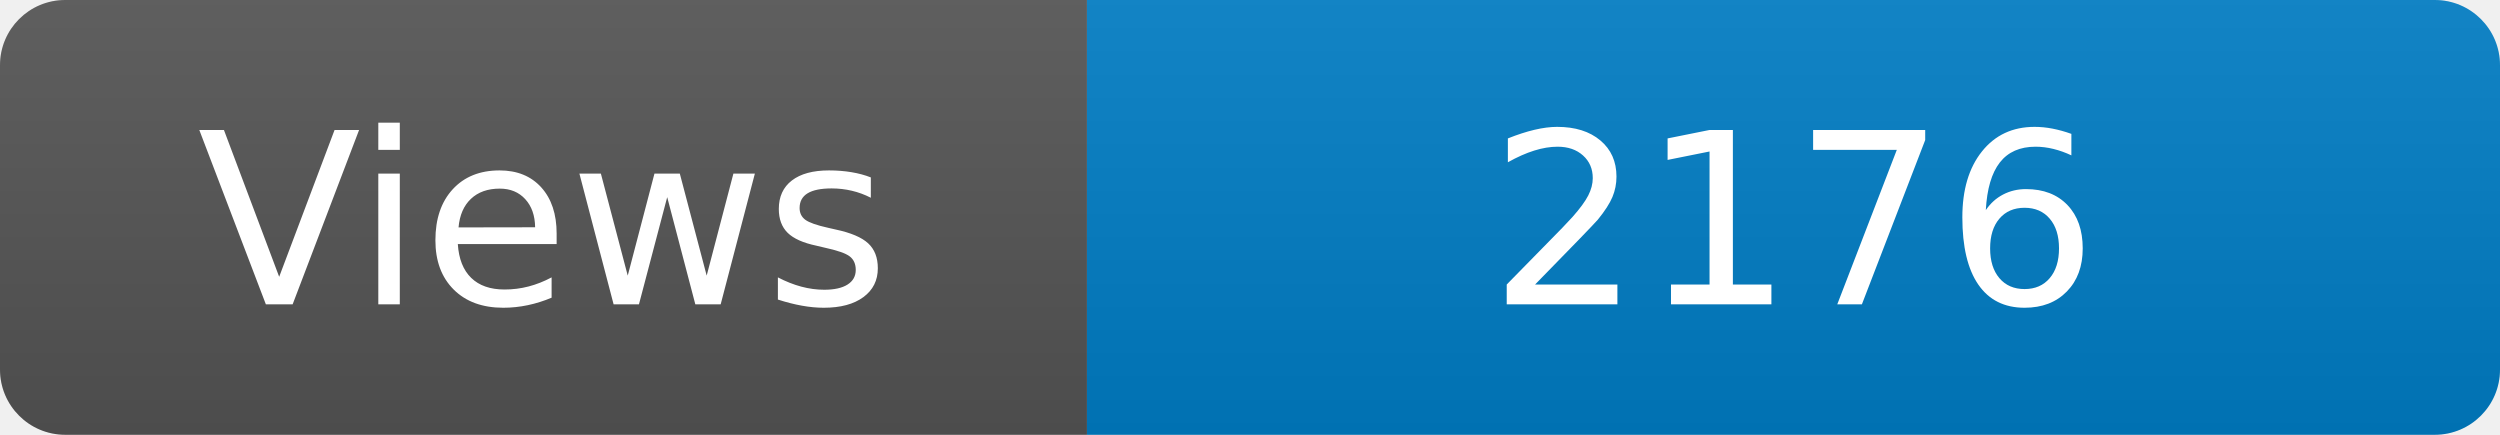
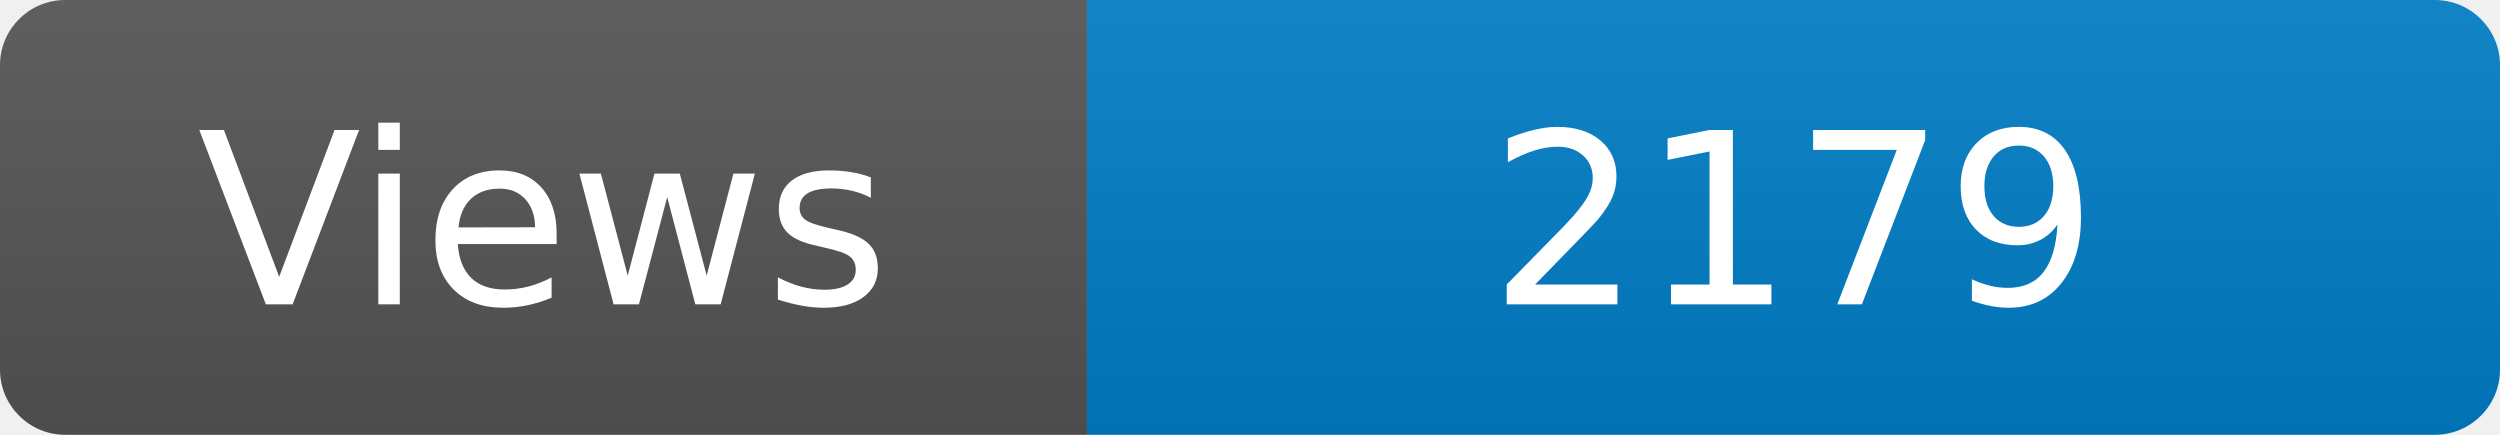
<svg xmlns="http://www.w3.org/2000/svg" width="115" height="20" role="img" aria-label="Maintained?: yes">
  <linearGradient id="s" x2="0" y2="100%">
    <stop offset="0" stop-color="#bbb" stop-opacity=".1" />
    <stop offset="1" stop-opacity=".1" />
  </linearGradient>
  <clipPath id="r">
    <rect width="115" height="20" rx="3" fill="#fff" />
  </clipPath>
  <g clip-path="url(#r)">
    <rect width="50" height="20" fill="#555" />
    <rect x="50" width="160" height="20" fill="#007ec6" />
    <rect width="115" height="20" fill="url(#s)" />
  </g>
  <g fill="#fff" text-anchor="middle" font-family="Verdana,Geneva,DejaVu Sans,sans-serif" font-size="110">
    <text x="250" y="140" transform="scale(.1)" fill="#fff">Views</text>
-     <text x="825" y="140" transform="scale(.1)" fill="#fff">2176</text>
+     <text x="825" y="140" transform="scale(.1)" fill="#fff">2179</text>
  </g>
</svg>
